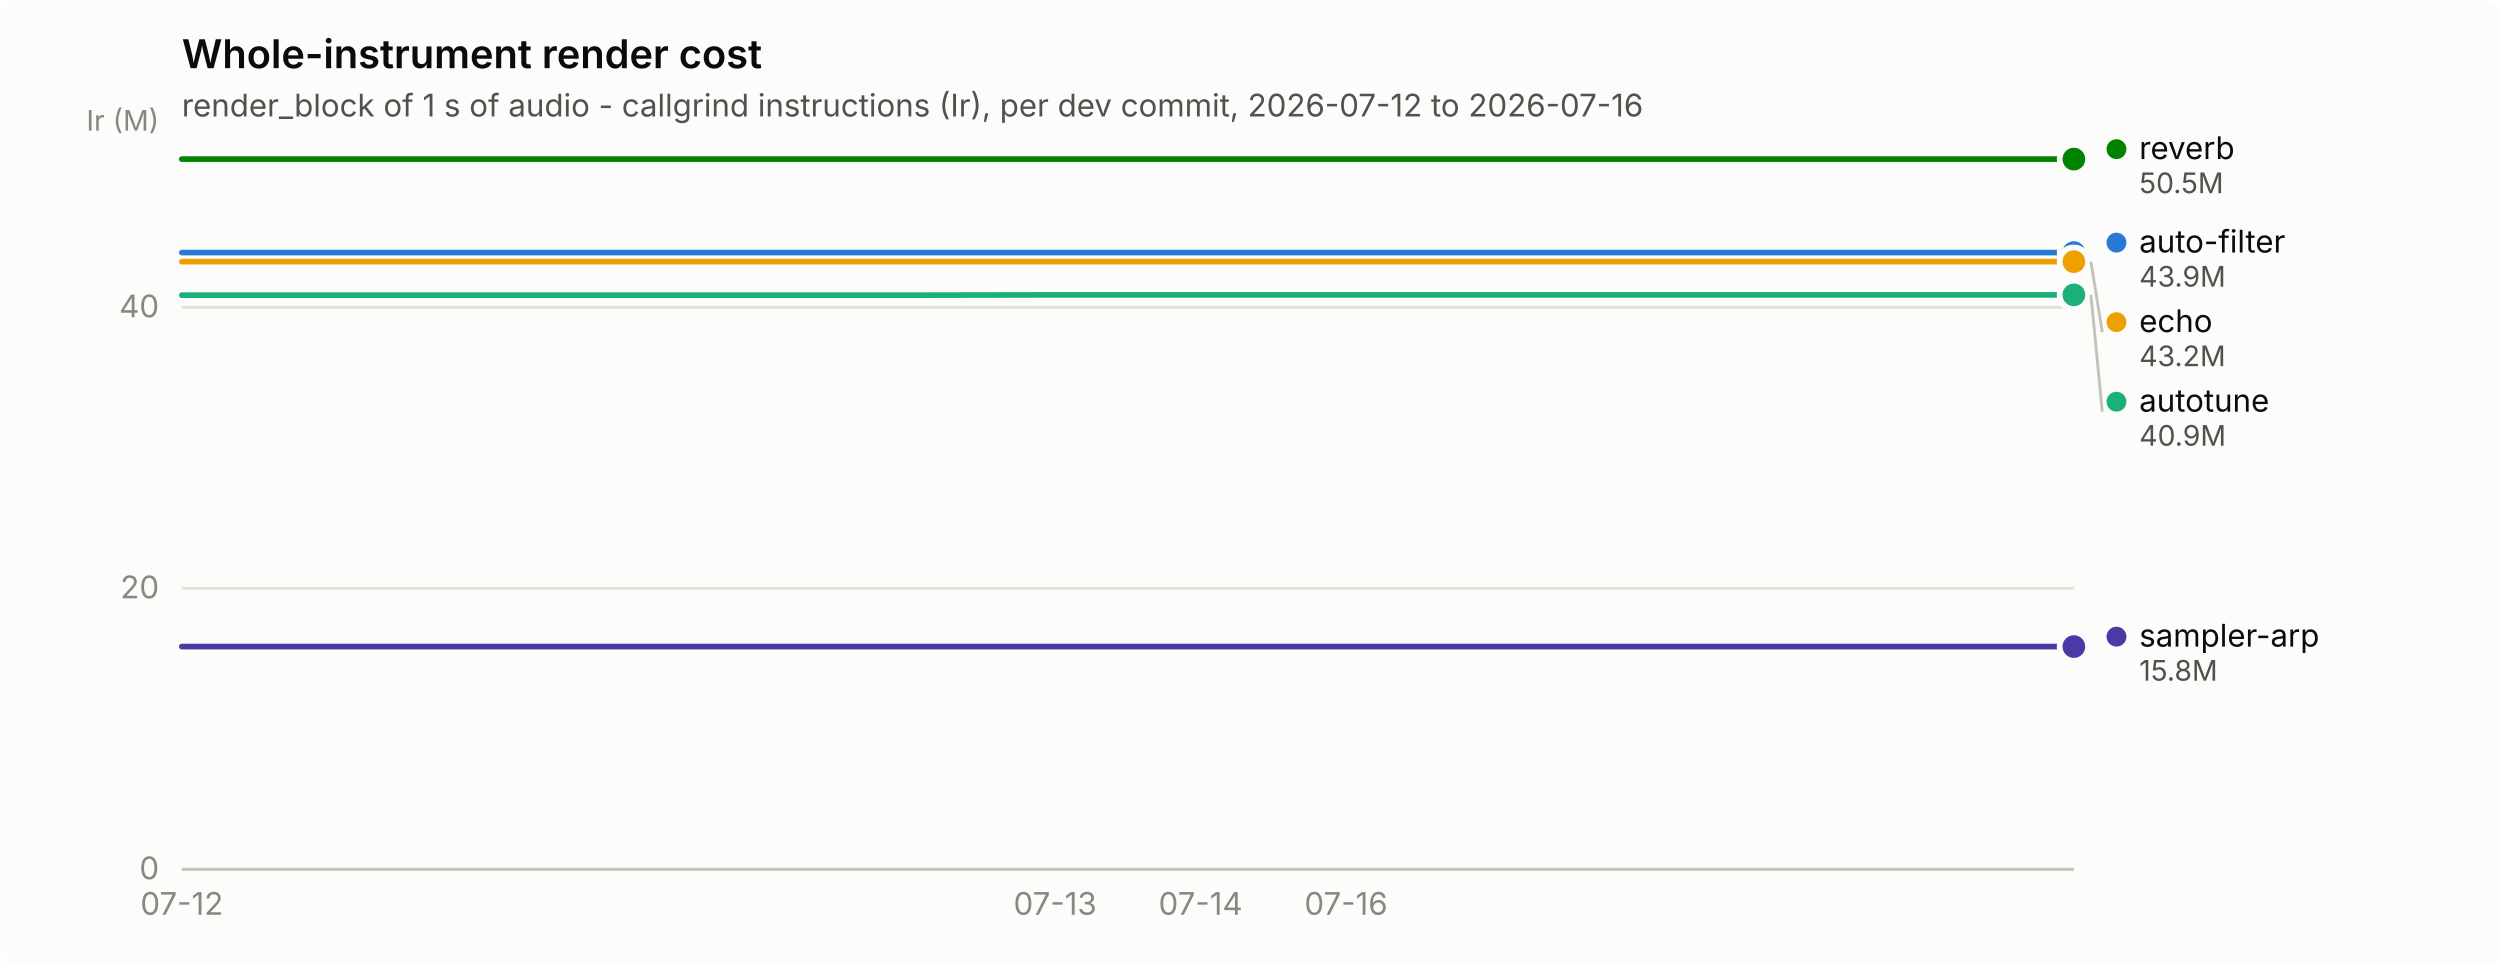
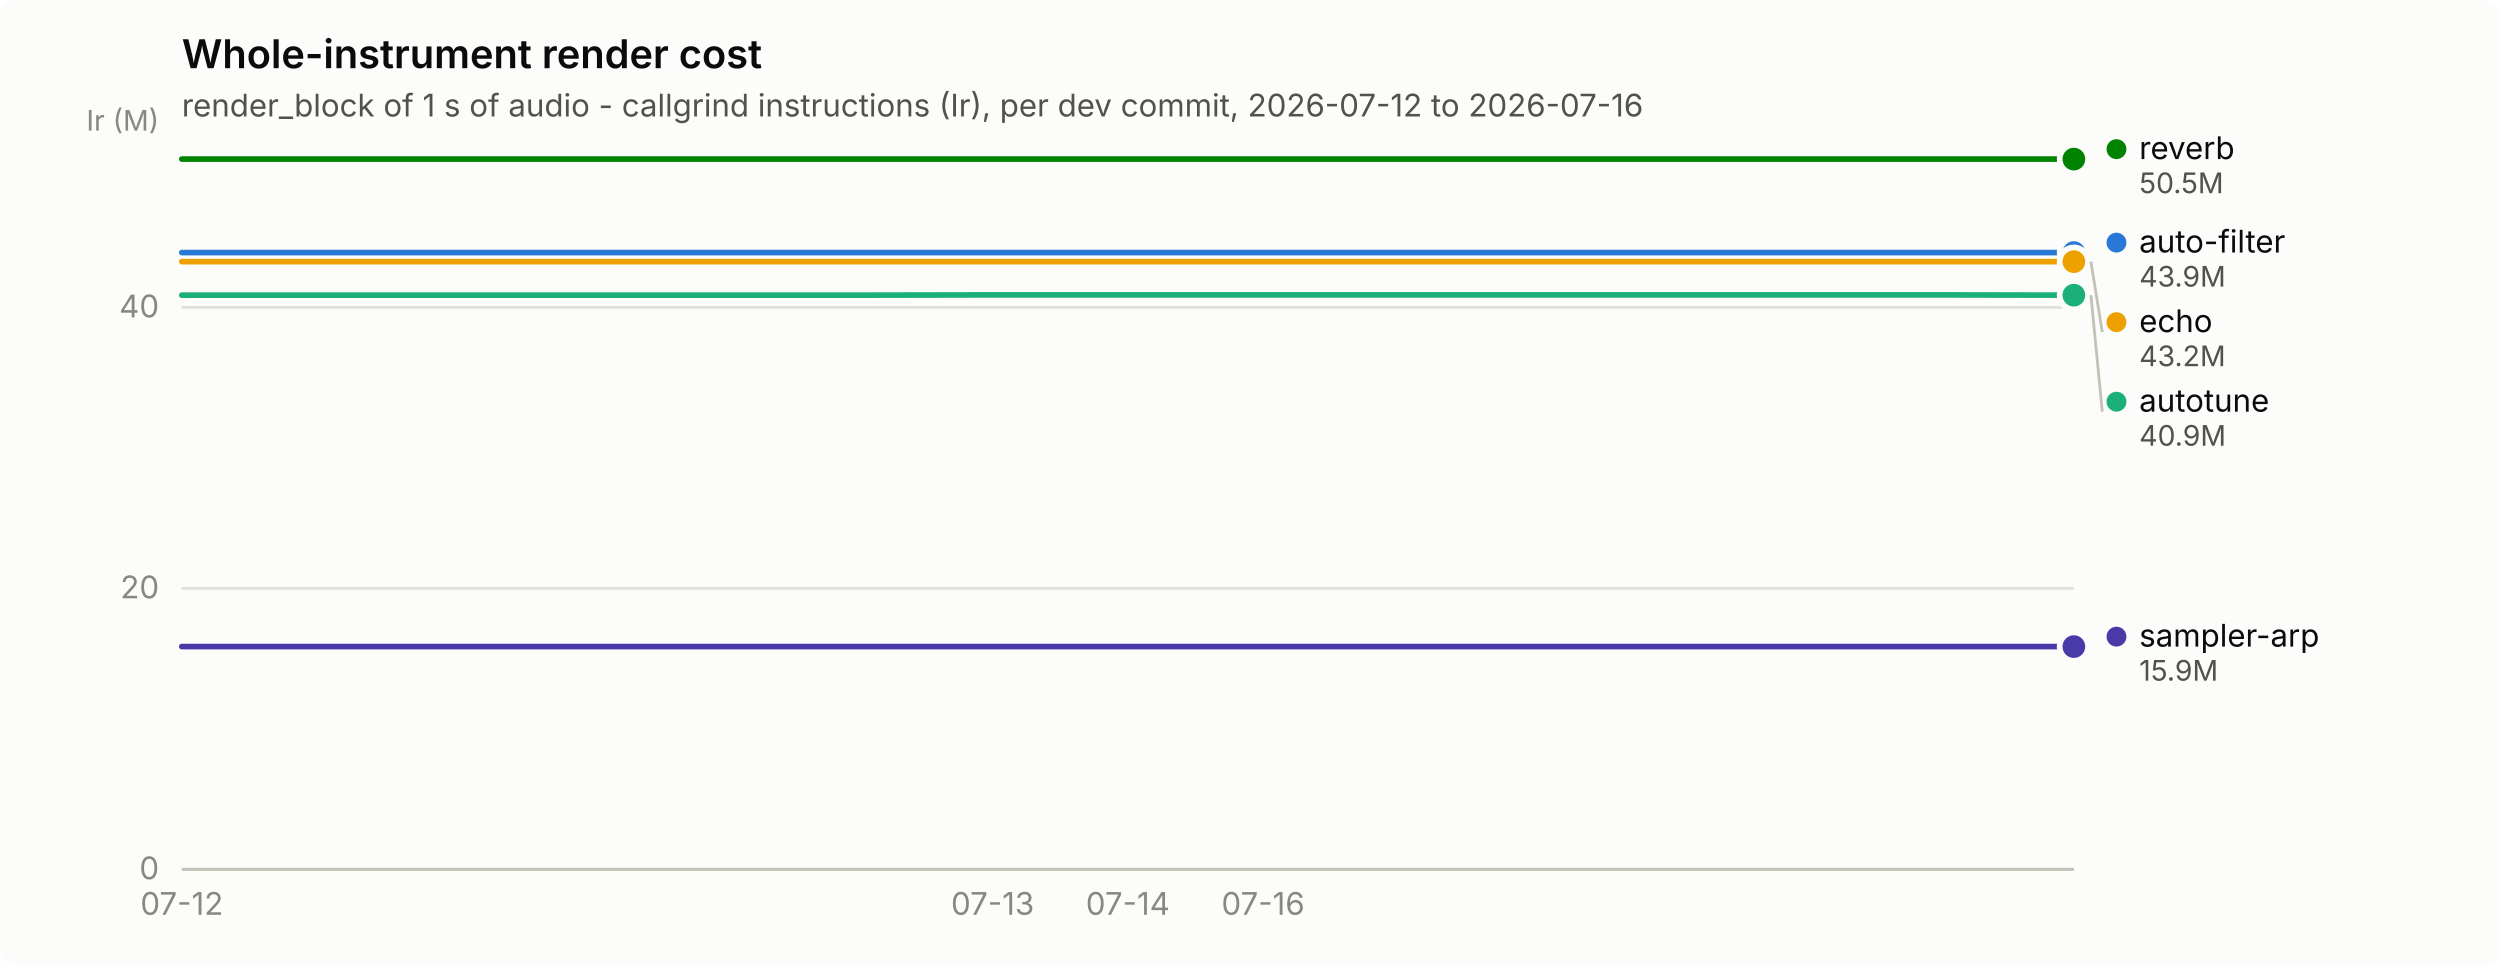
<svg xmlns="http://www.w3.org/2000/svg" width="880" height="340" viewBox="0 0 880 340" role="img" aria-label="Whole-instrument render cost">
  <rect width="880" height="340" rx="6" fill="#fcfcfb" />
  <text x="64" y="24" font-family="system-ui, -apple-system, &quot;Segoe UI&quot;, sans-serif" font-size="14" font-weight="600" fill="#0b0b0b">Whole-instrument render cost</text>
  <text x="64" y="41" font-family="system-ui, -apple-system, &quot;Segoe UI&quot;, sans-serif" font-size="11" fill="#52514e">render_block of 1 s of audio - callgrind instructions (Ir), per dev commit, 2026-07-12 to 2026-07-16</text>
  <line x1="64" y1="306.0" x2="730" y2="306.0" stroke="#e1e0d9" stroke-width="1" />
  <text x="56" y="309.5" text-anchor="end" font-family="system-ui, -apple-system, &quot;Segoe UI&quot;, sans-serif" font-size="11" style="font-variant-numeric: tabular-nums" fill="#898781">0</text>
  <line x1="64" y1="207.1" x2="730" y2="207.1" stroke="#e1e0d9" stroke-width="1" />
  <text x="56" y="210.6" text-anchor="end" font-family="system-ui, -apple-system, &quot;Segoe UI&quot;, sans-serif" font-size="11" style="font-variant-numeric: tabular-nums" fill="#898781">20</text>
  <line x1="64" y1="108.2" x2="730" y2="108.2" stroke="#e1e0d9" stroke-width="1" />
  <text x="56" y="111.7" text-anchor="end" font-family="system-ui, -apple-system, &quot;Segoe UI&quot;, sans-serif" font-size="11" style="font-variant-numeric: tabular-nums" fill="#898781">40</text>
  <text x="56" y="46" text-anchor="end" font-family="system-ui, -apple-system, &quot;Segoe UI&quot;, sans-serif" font-size="10" fill="#898781">Ir (M)</text>
  <line x1="64" y1="306" x2="730" y2="306" stroke="#c3c2b7" stroke-width="1" />
  <text x="64.0" y="322" text-anchor="middle" font-family="system-ui, -apple-system, &quot;Segoe UI&quot;, sans-serif" font-size="11" style="font-variant-numeric: tabular-nums" fill="#898781">07-12</text>
-   <text x="371.4" y="322" text-anchor="middle" font-family="system-ui, -apple-system, &quot;Segoe UI&quot;, sans-serif" font-size="11" style="font-variant-numeric: tabular-nums" fill="#898781">07-13</text>
-   <text x="422.6" y="322" text-anchor="middle" font-family="system-ui, -apple-system, &quot;Segoe UI&quot;, sans-serif" font-size="11" style="font-variant-numeric: tabular-nums" fill="#898781">07-14</text>
-   <text x="473.8" y="322" text-anchor="middle" font-family="system-ui, -apple-system, &quot;Segoe UI&quot;, sans-serif" font-size="11" style="font-variant-numeric: tabular-nums" fill="#898781">07-16</text>
-   <path d="M64.0,88.9 L115.2,88.9 L166.5,88.9 L217.7,88.9 L268.9,88.9 L320.2,88.9 L371.4,88.9 L422.6,88.9 L473.8,88.9 L525.1,88.9 L576.3,88.9 L627.5,88.9 L678.8,88.9 L730.0,88.9" fill="none" stroke="#2a78d6" stroke-width="2" stroke-linejoin="round" stroke-linecap="round" />
+   <text x="349.4" y="322" text-anchor="middle" font-family="system-ui, -apple-system, &quot;Segoe UI&quot;, sans-serif" font-size="11" style="font-variant-numeric: tabular-nums" fill="#898781">07-13</text>
+   <text x="397.0" y="322" text-anchor="middle" font-family="system-ui, -apple-system, &quot;Segoe UI&quot;, sans-serif" font-size="11" style="font-variant-numeric: tabular-nums" fill="#898781">07-14</text>
+   <text x="444.6" y="322" text-anchor="middle" font-family="system-ui, -apple-system, &quot;Segoe UI&quot;, sans-serif" font-size="11" style="font-variant-numeric: tabular-nums" fill="#898781">07-16</text>
+   <path d="M64.0,88.9 L111.6,88.9 L159.1,88.9 L206.7,88.9 L254.3,88.9 L301.9,88.9 L349.4,88.9 L397.0,88.9 L444.6,88.9 L492.1,88.9 L539.7,88.9 L587.3,88.9 L634.9,88.9 L682.4,88.9 L730.0,88.9" fill="none" stroke="#2a78d6" stroke-width="2" stroke-linejoin="round" stroke-linecap="round" />
  <circle cx="730.0" cy="88.9" r="6" fill="#fcfcfb" />
  <circle cx="730.0" cy="88.9" r="4" fill="#2a78d6" />
-   <path d="M64.0,103.9 L115.2,103.9 L166.5,103.9 L217.7,103.9 L268.9,103.9 L320.2,103.9 L371.4,103.8 L422.6,103.8 L473.8,103.8 L525.1,103.8 L576.3,103.8 L627.5,103.8 L678.8,103.8 L730.0,103.8" fill="none" stroke="#1baf7a" stroke-width="2" stroke-linejoin="round" stroke-linecap="round" />
-   <circle cx="730.0" cy="103.8" r="6" fill="#fcfcfb" />
-   <circle cx="730.0" cy="103.8" r="4" fill="#1baf7a" />
-   <path d="M64.0,92.1 L115.2,92.1 L166.5,92.1 L217.7,92.1 L268.9,92.1 L320.2,92.1 L371.4,92.1 L422.6,92.1 L473.8,92.1 L525.1,92.1 L576.3,92.1 L627.5,92.1 L678.8,92.1 L730.0,92.1" fill="none" stroke="#eda100" stroke-width="2" stroke-linejoin="round" stroke-linecap="round" />
+   <path d="M64.0,103.9 L111.6,103.9 L159.1,103.9 L206.7,103.9 L254.3,103.9 L301.9,103.9 L349.4,103.8 L397.0,103.8 L444.6,103.8 L492.1,103.8 L539.7,103.8 L587.3,103.8 L634.9,103.8 L682.4,103.8 L730.0,103.9" fill="none" stroke="#1baf7a" stroke-width="2" stroke-linejoin="round" stroke-linecap="round" />
+   <circle cx="730.0" cy="103.9" r="6" fill="#fcfcfb" />
+   <circle cx="730.0" cy="103.9" r="4" fill="#1baf7a" />
+   <path d="M64.0,92.1 L111.6,92.1 L159.1,92.1 L206.7,92.1 L254.3,92.1 L301.9,92.1 L349.4,92.1 L397.0,92.1 L444.6,92.1 L492.1,92.1 L539.7,92.1 L587.3,92.1 L634.9,92.1 L682.4,92.1 L730.0,92.1" fill="none" stroke="#eda100" stroke-width="2" stroke-linejoin="round" stroke-linecap="round" />
  <circle cx="730.0" cy="92.1" r="6" fill="#fcfcfb" />
  <circle cx="730.0" cy="92.1" r="4" fill="#eda100" />
-   <path d="M64.0,56.0 L115.2,56.0 L166.5,56.0 L217.7,56.0 L268.9,56.0 L320.2,56.0 L371.4,56.0 L422.6,56.0 L473.8,56.0 L525.1,56.0 L576.3,56.0 L627.5,56.0 L678.8,56.0 L730.0,56.0" fill="none" stroke="#008300" stroke-width="2" stroke-linejoin="round" stroke-linecap="round" />
+   <path d="M64.0,56.0 L111.6,56.0 L159.1,56.0 L206.7,56.0 L254.3,56.0 L301.9,56.0 L349.4,56.0 L397.0,56.0 L444.6,56.0 L492.1,56.0 L539.7,56.0 L587.3,56.0 L634.9,56.0 L682.4,56.0 L730.0,56.0" fill="none" stroke="#008300" stroke-width="2" stroke-linejoin="round" stroke-linecap="round" />
  <circle cx="730.0" cy="56.0" r="6" fill="#fcfcfb" />
  <circle cx="730.0" cy="56.0" r="4" fill="#008300" />
-   <path d="M64.0,227.6 L115.2,227.6 L166.5,227.6 L217.7,227.6 L268.9,227.6 L320.2,227.6 L371.4,227.6 L422.6,227.6 L473.8,227.6 L525.1,227.6 L576.3,227.6 L627.5,227.6 L678.8,227.6 L730.0,227.6" fill="none" stroke="#4a3aa7" stroke-width="2" stroke-linejoin="round" stroke-linecap="round" />
+   <path d="M64.0,227.6 L111.6,227.6 L159.1,227.6 L206.7,227.6 L254.3,227.6 L301.9,227.6 L349.4,227.6 L397.0,227.6 L444.6,227.6 L492.1,227.6 L539.7,227.6 L587.3,227.6 L634.9,227.6 L682.4,227.6 L730.0,227.6" fill="none" stroke="#4a3aa7" stroke-width="2" stroke-linejoin="round" stroke-linecap="round" />
  <circle cx="730.0" cy="227.6" r="6" fill="#fcfcfb" />
  <circle cx="730.0" cy="227.6" r="4" fill="#4a3aa7" />
  <circle cx="745.0" cy="52.5" r="3.5" fill="#008300" />
  <text x="753.0" y="56.0" font-family="system-ui, -apple-system, &quot;Segoe UI&quot;, sans-serif" font-size="11" fill="#0b0b0b">reverb</text>
  <text x="753.0" y="68.0" font-family="system-ui, -apple-system, &quot;Segoe UI&quot;, sans-serif" font-size="10" style="font-variant-numeric: tabular-nums" fill="#52514e">50.5M</text>
  <circle cx="745.0" cy="85.4" r="3.5" fill="#2a78d6" />
  <text x="753.0" y="88.9" font-family="system-ui, -apple-system, &quot;Segoe UI&quot;, sans-serif" font-size="11" fill="#0b0b0b">auto-filter</text>
  <text x="753.0" y="100.9" font-family="system-ui, -apple-system, &quot;Segoe UI&quot;, sans-serif" font-size="10" style="font-variant-numeric: tabular-nums" fill="#52514e">43.9M</text>
  <line x1="736.0" y1="92.1" x2="740.0" y2="116.9" stroke="#c3c2b7" stroke-width="1" />
  <circle cx="745.0" cy="113.4" r="3.5" fill="#eda100" />
  <text x="753.0" y="116.9" font-family="system-ui, -apple-system, &quot;Segoe UI&quot;, sans-serif" font-size="11" fill="#0b0b0b">echo</text>
  <text x="753.0" y="128.9" font-family="system-ui, -apple-system, &quot;Segoe UI&quot;, sans-serif" font-size="10" style="font-variant-numeric: tabular-nums" fill="#52514e">43.2M</text>
-   <line x1="736.0" y1="103.8" x2="740.0" y2="144.9" stroke="#c3c2b7" stroke-width="1" />
+   <line x1="736.0" y1="103.9" x2="740.0" y2="144.9" stroke="#c3c2b7" stroke-width="1" />
  <circle cx="745.0" cy="141.4" r="3.5" fill="#1baf7a" />
  <text x="753.0" y="144.9" font-family="system-ui, -apple-system, &quot;Segoe UI&quot;, sans-serif" font-size="11" fill="#0b0b0b">autotune</text>
  <text x="753.0" y="156.9" font-family="system-ui, -apple-system, &quot;Segoe UI&quot;, sans-serif" font-size="10" style="font-variant-numeric: tabular-nums" fill="#52514e">40.9M</text>
  <circle cx="745.0" cy="224.1" r="3.5" fill="#4a3aa7" />
  <text x="753.0" y="227.6" font-family="system-ui, -apple-system, &quot;Segoe UI&quot;, sans-serif" font-size="11" fill="#0b0b0b">sampler-arp</text>
-   <text x="753.0" y="239.6" font-family="system-ui, -apple-system, &quot;Segoe UI&quot;, sans-serif" font-size="10" style="font-variant-numeric: tabular-nums" fill="#52514e">15.8M</text>
+   <text x="753.0" y="239.6" font-family="system-ui, -apple-system, &quot;Segoe UI&quot;, sans-serif" font-size="10" style="font-variant-numeric: tabular-nums" fill="#52514e">15.9M</text>
</svg>
